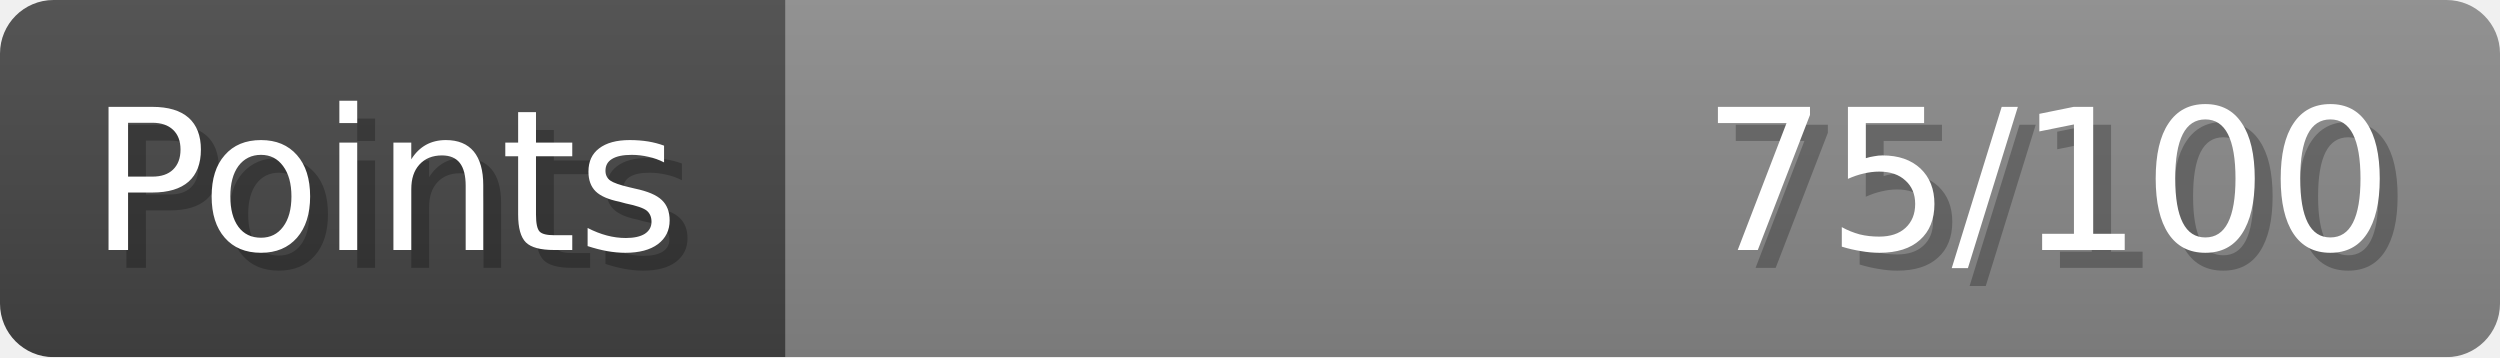
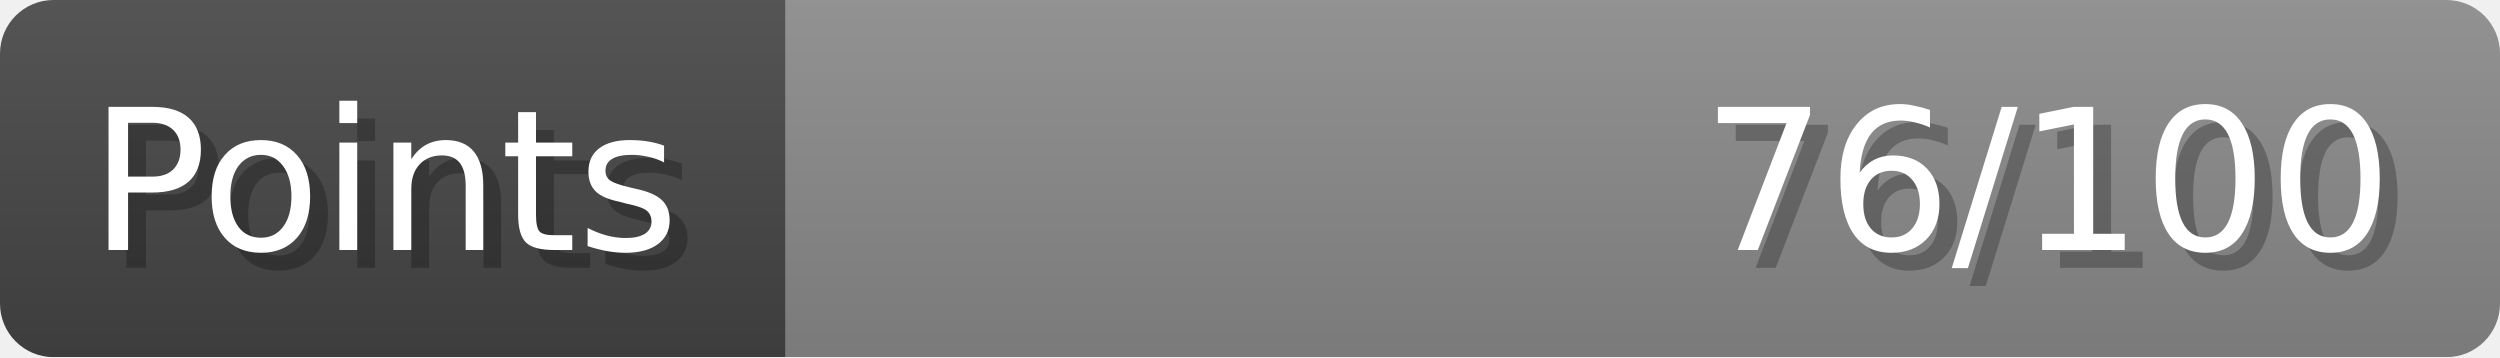
- <svg xmlns="http://www.w3.org/2000/svg" width="140px" height="20px" role="img" aria-label="Points: 75/100">
+ <svg xmlns="http://www.w3.org/2000/svg" width="140px" height="20px" role="img" aria-label="Points: 76/100">
  <linearGradient id="a" x2="0" y2="100%">
    <stop offset="0" stop-opacity=".1" stop-color="#EEE" />
    <stop offset="1" stop-opacity=".1" />
  </linearGradient>
  <mask id="m">
    <rect width="100%" height="100%" rx="3" fill="#FFF" />
  </mask>
  <g mask="url(#m)">
    <rect x="0" y="0" width="44" height="20" fill="#444" />
    <svg x="44" y="0" width="96" height="20">
      <rect width="100%" height="100%" fill="#888888" />
      <rect width="0%" height="100%" fill="#33CC11" transform="">
-         <animate attributeName="width" begin="0.5s" dur="600ms" from="0%" to="75%" repeatCount="1" fill="freeze" calcMode="spline" keyTimes="0; 1" keySplines="0.3, 0.61, 0.355, 1" />
+         <animate attributeName="width" begin="0.5s" dur="600ms" from="0%" to="76%" repeatCount="1" fill="freeze" calcMode="spline" keyTimes="0; 1" keySplines="0.3, 0.61, 0.355, 1" />
      </rect>
    </svg>
    <rect width="140" height="20" fill="url(#a)" />
  </g>
  <g aria-hidden="true" font-size="11" font-family="Verdana, DejaVu Sans, sans-serif" fill="#FFFFFF">
    <text x="6" y="15" fill="#000" opacity="0.25">Points</text>
    <text x="5" y="14">Points</text>
-     <text x="135" y="15" fill="#000" opacity="0.25" text-anchor="end">75/100</text>
-     <text x="134" y="14" text-anchor="end">75/100</text>
+     <text x="135" y="15" fill="#000" opacity="0.25" text-anchor="end">76/100</text>
+     <text x="134" y="14" text-anchor="end">76/100</text>
  </g>
</svg>
